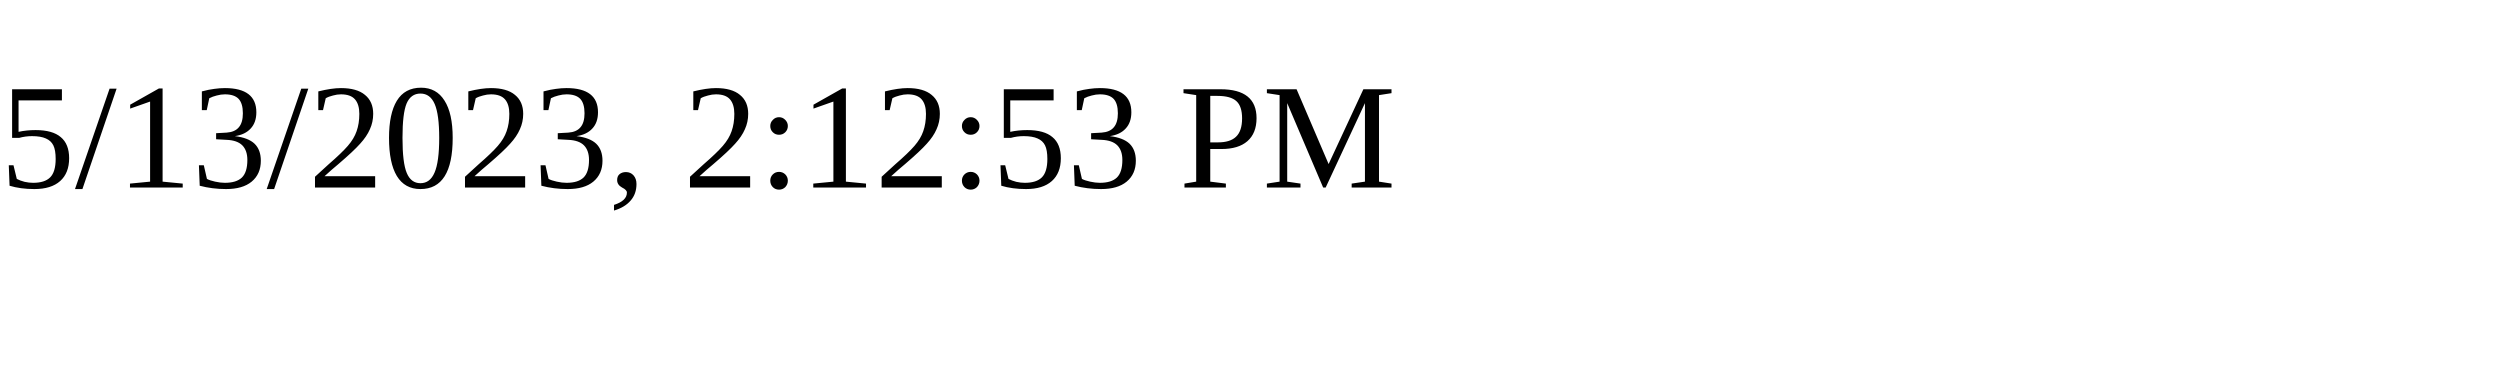
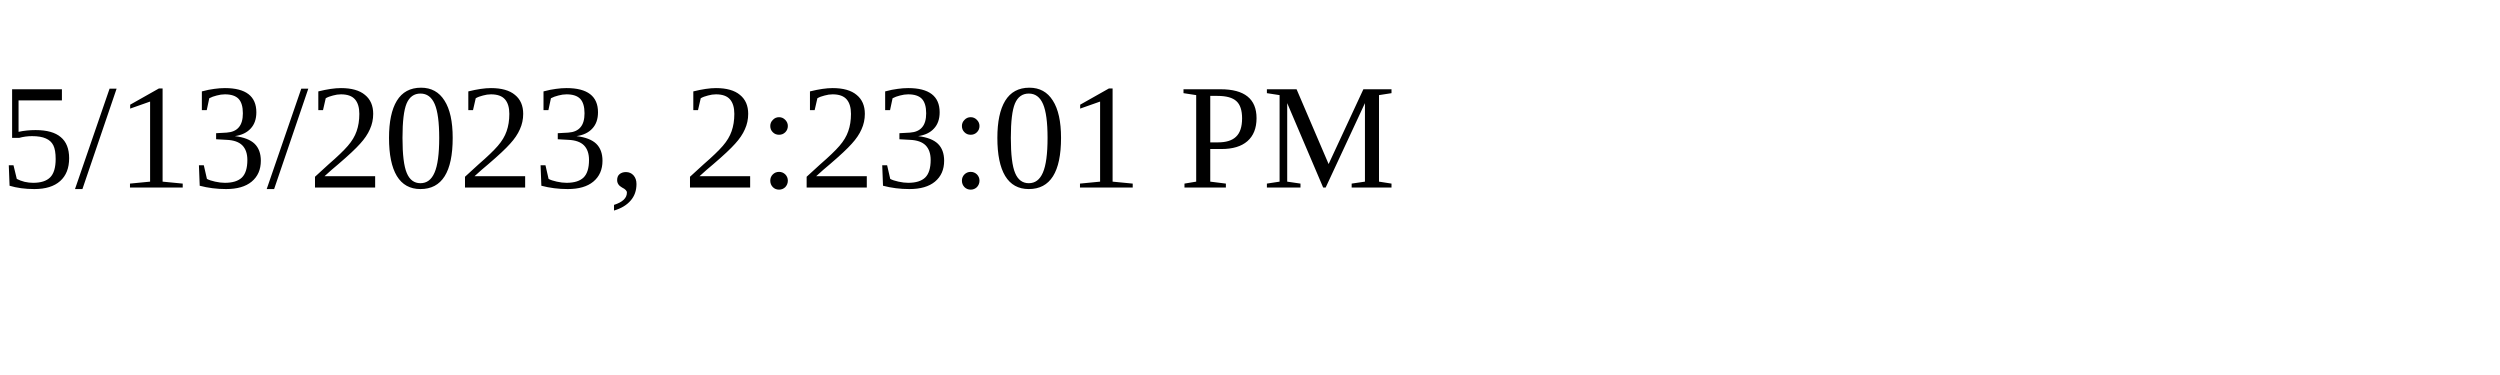
<svg xmlns="http://www.w3.org/2000/svg" height="30" width="200">
-   <text x="0" y="15">5/13/2023, 2:12:53 PM</text>
+   <text x="0" y="15">5/13/2023, 2:23:01 PM</text>
</svg>
